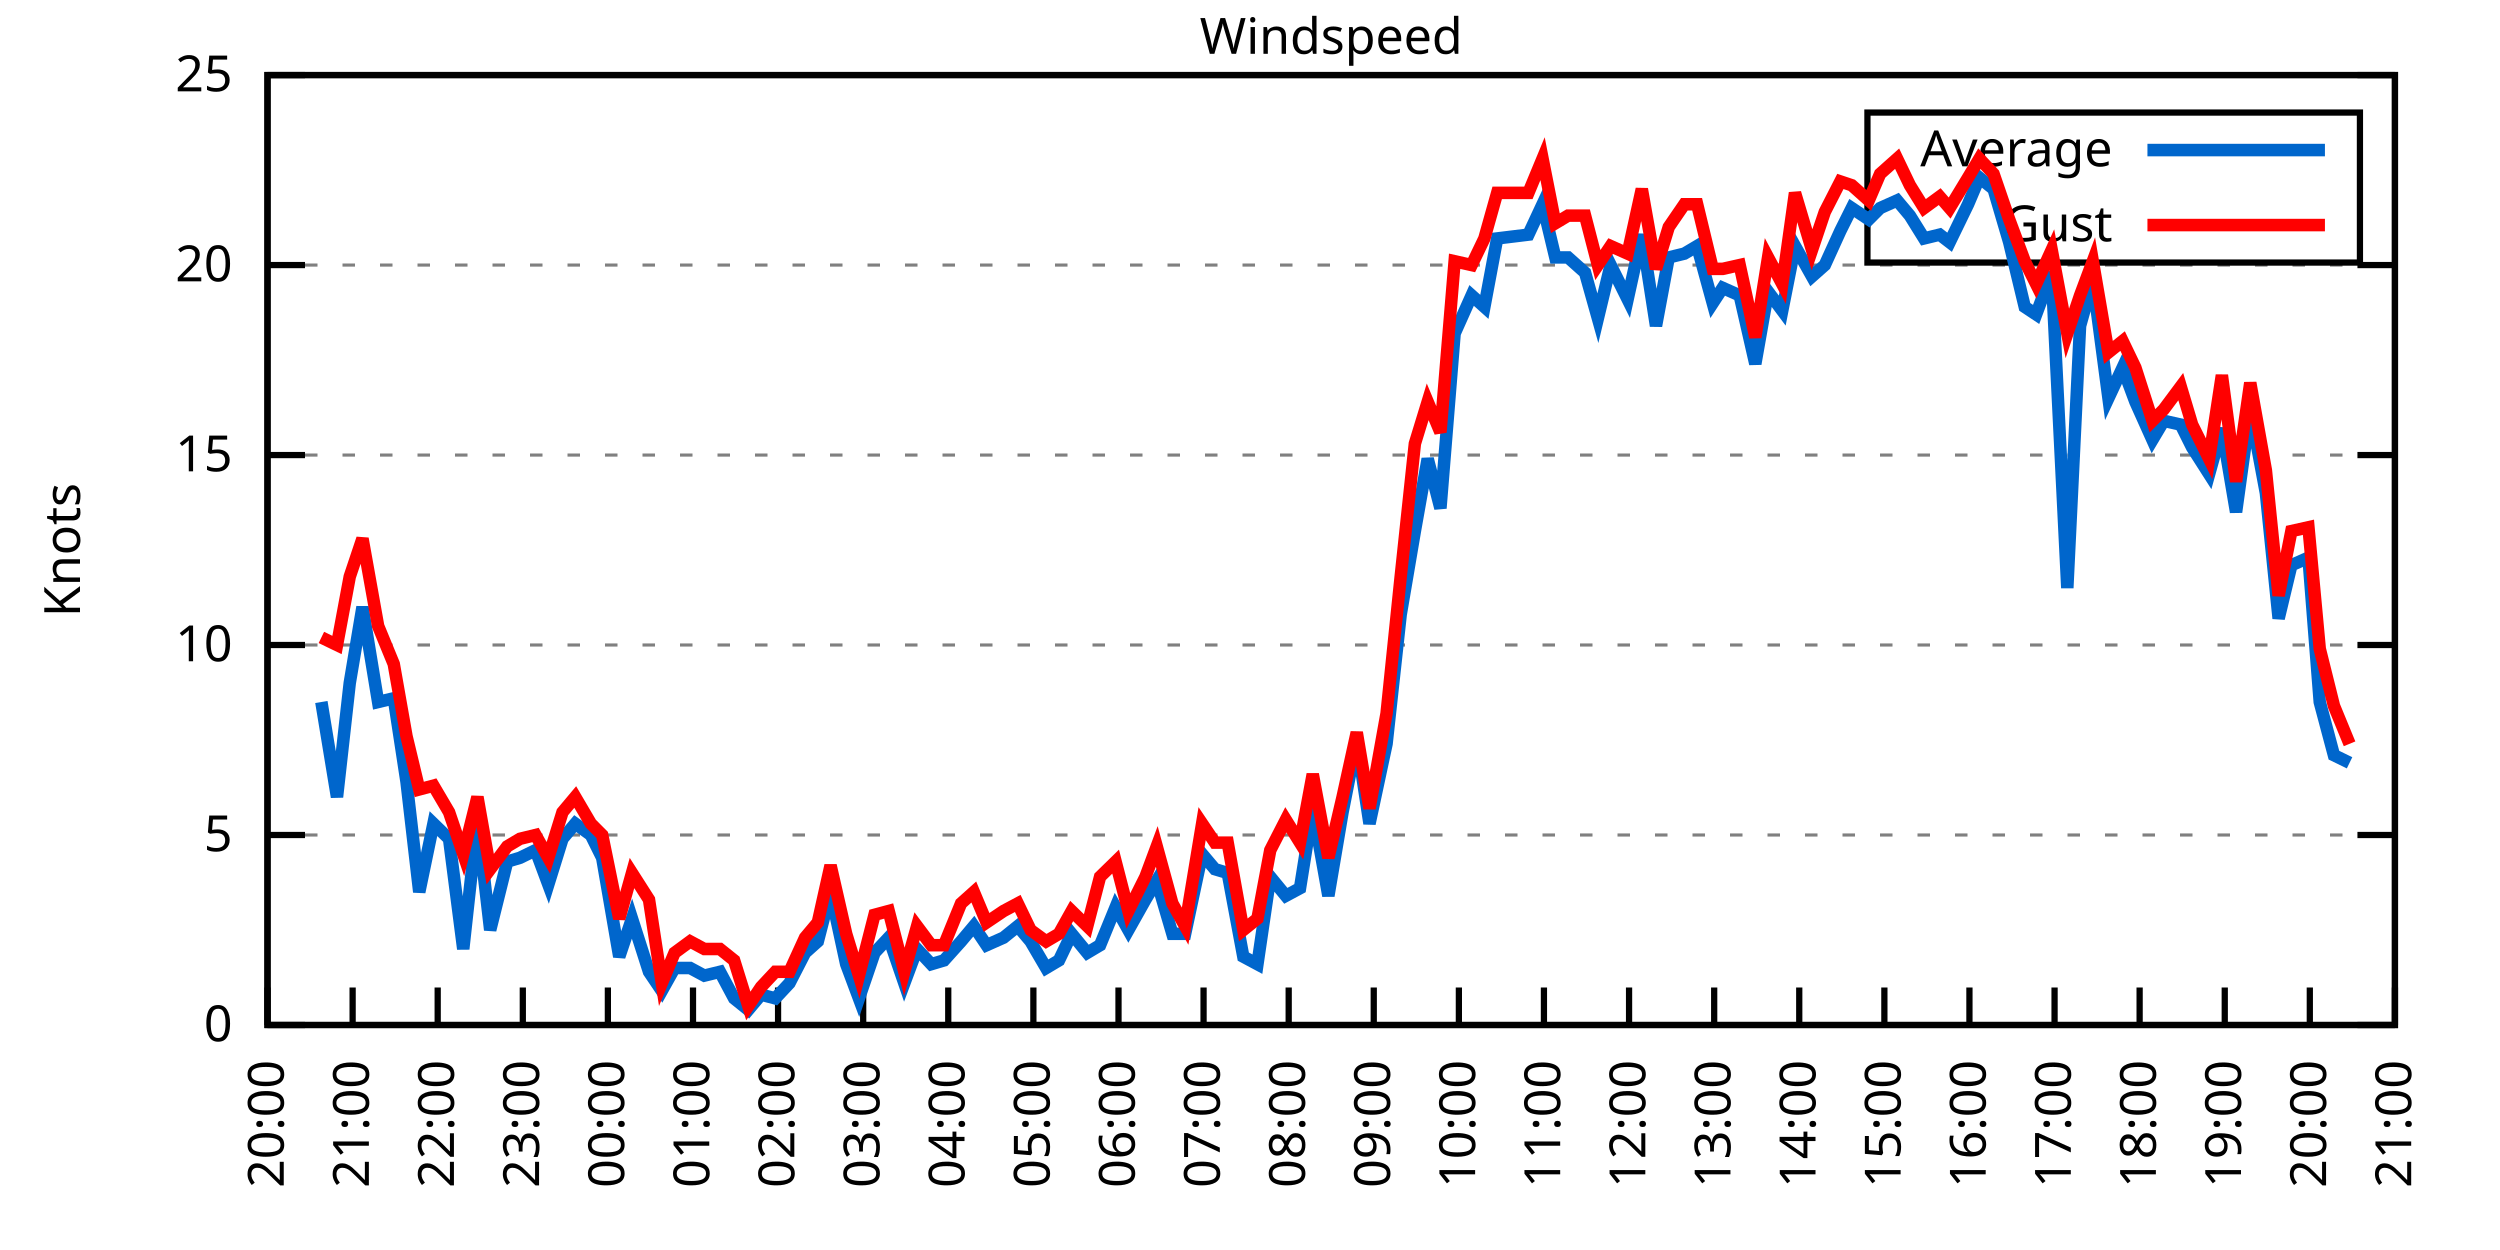
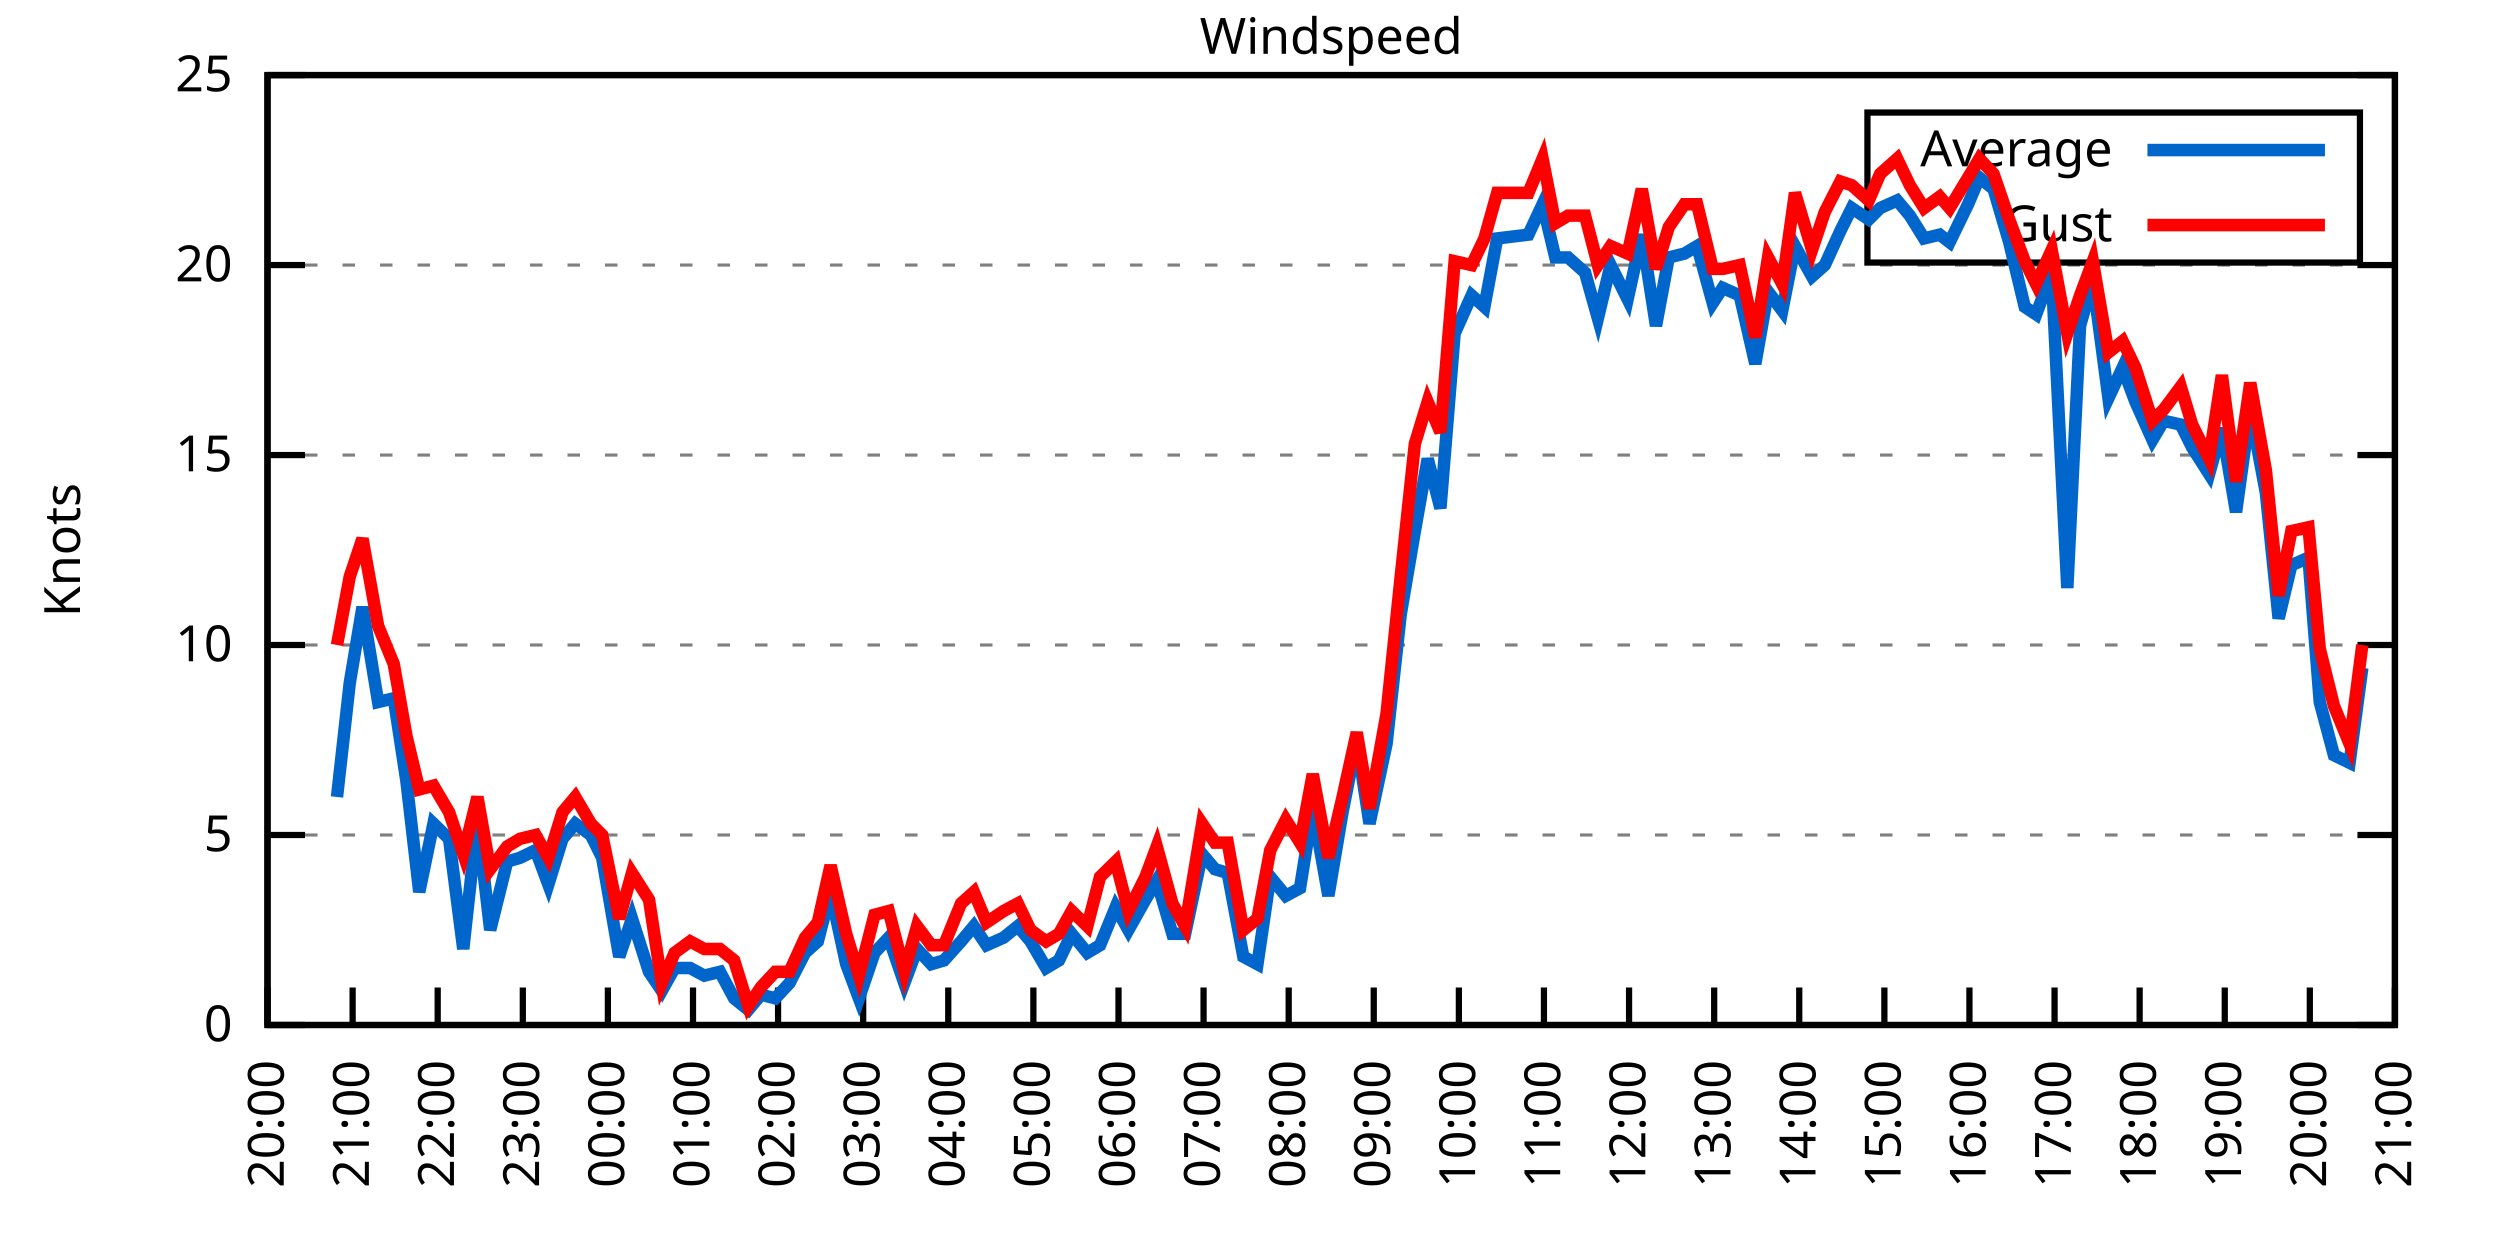
<svg xmlns="http://www.w3.org/2000/svg" xmlns:xlink="http://www.w3.org/1999/xlink" width="400" height="200" viewBox="0 0 400 200">
  <g id="gnuplot_canvas">
    <rect x="0" y="0" width="400" height="200" fill="none" />
    <defs>
      <circle id="gpDot" r="0.5" stroke-width="0.5" stroke="currentColor" />
      <path id="gpPt0" stroke-width="0.333" stroke="currentColor" d="M-1,0 h2 M0,-1 v2" />
      <path id="gpPt1" stroke-width="0.333" stroke="currentColor" d="M-1,-1 L1,1 M1,-1 L-1,1" />
      <path id="gpPt2" stroke-width="0.333" stroke="currentColor" d="M-1,0 L1,0 M0,-1 L0,1 M-1,-1 L1,1 M-1,1 L1,-1" />
      <rect id="gpPt3" stroke-width="0.333" stroke="currentColor" x="-1" y="-1" width="2" height="2" />
      <rect id="gpPt4" stroke-width="0.333" stroke="currentColor" fill="currentColor" x="-1" y="-1" width="2" height="2" />
      <circle id="gpPt5" stroke-width="0.333" stroke="currentColor" cx="0" cy="0" r="1" />
      <use xlink:href="#gpPt5" id="gpPt6" fill="currentColor" stroke="none" />
      <path id="gpPt7" stroke-width="0.333" stroke="currentColor" d="M0,-1.33 L-1.33,0.67 L1.33,0.67 z" />
      <use xlink:href="#gpPt7" id="gpPt8" fill="currentColor" stroke="none" />
      <use xlink:href="#gpPt7" id="gpPt9" stroke="currentColor" transform="rotate(180)" />
      <use xlink:href="#gpPt9" id="gpPt10" fill="currentColor" stroke="none" />
      <use xlink:href="#gpPt3" id="gpPt11" stroke="currentColor" transform="rotate(45)" />
      <use xlink:href="#gpPt11" id="gpPt12" fill="currentColor" stroke="none" />
      <path id="gpPt13" stroke-width="0.333" stroke="currentColor" d="M0,1.330 L1.265,0.411 L0.782,-1.067 L-0.782,-1.076 L-1.265,0.411 z" />
      <use xlink:href="#gpPt13" id="gpPt14" fill="currentColor" stroke="none" />
      <filter id="textbox" filterUnits="objectBoundingBox" x="0" y="0" height="1" width="1">
        <feFlood flood-color="white" flood-opacity="1" result="bgnd" />
        <feComposite in="SourceGraphic" in2="bgnd" operator="atop" />
      </filter>
      <filter id="greybox" filterUnits="objectBoundingBox" x="0" y="0" height="1" width="1">
        <feFlood flood-color="lightgrey" flood-opacity="1" result="grey" />
        <feComposite in="SourceGraphic" in2="grey" operator="atop" />
      </filter>
    </defs>
    <g fill="none" color="white" stroke="currentColor" stroke-width="1.00" stroke-linecap="butt" stroke-linejoin="miter">
</g>
    <g fill="none" color="black" stroke="currentColor" stroke-width="1.00" stroke-linecap="butt" stroke-linejoin="miter">
      <g stroke="none" shape-rendering="crispEdges">
        <polygon fill="rgb(255, 255, 255)" points="42.80,164.00 383.18,164.00 383.18,12.02 42.80,12.02 " />
      </g>
    </g>
    <g fill="none" color="black" stroke="currentColor" stroke-width="1.00" stroke-linecap="butt" stroke-linejoin="miter">
</g>
    <g fill="none" color="black" stroke="black" stroke-width="0.50" stroke-linecap="butt" stroke-linejoin="miter">
</g>
    <g fill="none" color="gray" stroke="currentColor" stroke-width="0.50" stroke-linecap="butt" stroke-linejoin="miter">
      <path stroke="gray" stroke-dasharray="2,4" class="gridline" d="M42.80,164.00 L383.19,164.00  " />
    </g>
    <g fill="none" color="gray" stroke="gray" stroke-width="1.00" stroke-linecap="butt" stroke-linejoin="miter">
</g>
    <g fill="none" color="black" stroke="currentColor" stroke-width="1.00" stroke-linecap="butt" stroke-linejoin="miter">
      <path stroke="black" d="M42.80,164.00 L48.80,164.00 M383.19,164.00 L377.19,164.00  " />
      <g transform="translate(37.20,166.60)" stroke="none" fill="black" font-family="Sans" font-size="8.00" text-anchor="end">
        <text>
          <tspan font-family="Sans"> 0</tspan>
        </text>
      </g>
    </g>
    <g fill="none" color="black" stroke="currentColor" stroke-width="1.00" stroke-linecap="butt" stroke-linejoin="miter">
</g>
    <g fill="none" color="black" stroke="black" stroke-width="0.50" stroke-linecap="butt" stroke-linejoin="miter">
</g>
    <g fill="none" color="gray" stroke="currentColor" stroke-width="0.50" stroke-linecap="butt" stroke-linejoin="miter">
      <path stroke="gray" stroke-dasharray="2,4" class="gridline" d="M42.80,133.60 L383.19,133.60  " />
    </g>
    <g fill="none" color="gray" stroke="gray" stroke-width="1.00" stroke-linecap="butt" stroke-linejoin="miter">
</g>
    <g fill="none" color="black" stroke="currentColor" stroke-width="1.00" stroke-linecap="butt" stroke-linejoin="miter">
      <path stroke="black" d="M42.80,133.60 L48.80,133.60 M383.19,133.60 L377.19,133.60  " />
      <g transform="translate(37.20,136.20)" stroke="none" fill="black" font-family="Sans" font-size="8.00" text-anchor="end">
        <text>
          <tspan font-family="Sans"> 5</tspan>
        </text>
      </g>
    </g>
    <g fill="none" color="black" stroke="currentColor" stroke-width="1.00" stroke-linecap="butt" stroke-linejoin="miter">
</g>
    <g fill="none" color="black" stroke="black" stroke-width="0.50" stroke-linecap="butt" stroke-linejoin="miter">
</g>
    <g fill="none" color="gray" stroke="currentColor" stroke-width="0.50" stroke-linecap="butt" stroke-linejoin="miter">
      <path stroke="gray" stroke-dasharray="2,4" class="gridline" d="M42.80,103.20 L383.19,103.20  " />
    </g>
    <g fill="none" color="gray" stroke="gray" stroke-width="1.00" stroke-linecap="butt" stroke-linejoin="miter">
</g>
    <g fill="none" color="black" stroke="currentColor" stroke-width="1.00" stroke-linecap="butt" stroke-linejoin="miter">
      <path stroke="black" d="M42.80,103.20 L48.80,103.20 M383.19,103.20 L377.19,103.20  " />
      <g transform="translate(37.20,105.80)" stroke="none" fill="black" font-family="Sans" font-size="8.00" text-anchor="end">
        <text>
          <tspan font-family="Sans"> 10</tspan>
        </text>
      </g>
    </g>
    <g fill="none" color="black" stroke="currentColor" stroke-width="1.00" stroke-linecap="butt" stroke-linejoin="miter">
</g>
    <g fill="none" color="black" stroke="black" stroke-width="0.50" stroke-linecap="butt" stroke-linejoin="miter">
</g>
    <g fill="none" color="gray" stroke="currentColor" stroke-width="0.50" stroke-linecap="butt" stroke-linejoin="miter">
      <path stroke="gray" stroke-dasharray="2,4" class="gridline" d="M42.80,72.81 L383.19,72.81  " />
    </g>
    <g fill="none" color="gray" stroke="gray" stroke-width="1.00" stroke-linecap="butt" stroke-linejoin="miter">
</g>
    <g fill="none" color="black" stroke="currentColor" stroke-width="1.00" stroke-linecap="butt" stroke-linejoin="miter">
      <path stroke="black" d="M42.80,72.81 L48.80,72.81 M383.19,72.81 L377.19,72.81  " />
      <g transform="translate(37.20,75.41)" stroke="none" fill="black" font-family="Sans" font-size="8.00" text-anchor="end">
        <text>
          <tspan font-family="Sans"> 15</tspan>
        </text>
      </g>
    </g>
    <g fill="none" color="black" stroke="currentColor" stroke-width="1.00" stroke-linecap="butt" stroke-linejoin="miter">
</g>
    <g fill="none" color="black" stroke="black" stroke-width="0.50" stroke-linecap="butt" stroke-linejoin="miter">
</g>
    <g fill="none" color="gray" stroke="currentColor" stroke-width="0.50" stroke-linecap="butt" stroke-linejoin="miter">
      <path stroke="gray" stroke-dasharray="2,4" class="gridline" d="M42.80,42.41 L383.19,42.41  " />
    </g>
    <g fill="none" color="gray" stroke="gray" stroke-width="1.00" stroke-linecap="butt" stroke-linejoin="miter">
</g>
    <g fill="none" color="black" stroke="currentColor" stroke-width="1.00" stroke-linecap="butt" stroke-linejoin="miter">
      <path stroke="black" d="M42.80,42.41 L48.80,42.41 M383.19,42.41 L377.19,42.41  " />
      <g transform="translate(37.20,45.01)" stroke="none" fill="black" font-family="Sans" font-size="8.00" text-anchor="end">
        <text>
          <tspan font-family="Sans"> 20</tspan>
        </text>
      </g>
    </g>
    <g fill="none" color="black" stroke="currentColor" stroke-width="1.00" stroke-linecap="butt" stroke-linejoin="miter">
</g>
    <g fill="none" color="black" stroke="black" stroke-width="0.50" stroke-linecap="butt" stroke-linejoin="miter">
</g>
    <g fill="none" color="gray" stroke="currentColor" stroke-width="0.50" stroke-linecap="butt" stroke-linejoin="miter">
      <path stroke="gray" stroke-dasharray="2,4" class="gridline" d="M42.80,12.01 L383.19,12.01  " />
    </g>
    <g fill="none" color="gray" stroke="gray" stroke-width="1.00" stroke-linecap="butt" stroke-linejoin="miter">
</g>
    <g fill="none" color="black" stroke="currentColor" stroke-width="1.00" stroke-linecap="butt" stroke-linejoin="miter">
      <path stroke="black" d="M42.80,12.01 L48.80,12.01 M383.19,12.01 L377.19,12.01  " />
      <g transform="translate(37.20,14.61)" stroke="none" fill="black" font-family="Sans" font-size="8.00" text-anchor="end">
        <text>
          <tspan font-family="Sans"> 25</tspan>
        </text>
      </g>
    </g>
    <g fill="none" color="black" stroke="currentColor" stroke-width="1.00" stroke-linecap="butt" stroke-linejoin="miter">
      <path stroke="black" d="M42.80,164.00 L42.80,158.00  " />
      <g transform="translate(45.40,169.60) rotate(270.00)" stroke="none" fill="black" font-family="Sans" font-size="8.00" text-anchor="end">
        <text>
          <tspan font-family="Sans">20:00</tspan>
        </text>
      </g>
    </g>
    <g fill="none" color="black" stroke="currentColor" stroke-width="1.00" stroke-linecap="butt" stroke-linejoin="miter">
      <path stroke="black" d="M56.42,164.00 L56.42,158.00  " />
      <g transform="translate(59.02,169.60) rotate(270.00)" stroke="none" fill="black" font-family="Sans" font-size="8.00" text-anchor="end">
        <text>
          <tspan font-family="Sans">21:00</tspan>
        </text>
      </g>
    </g>
    <g fill="none" color="black" stroke="currentColor" stroke-width="1.00" stroke-linecap="butt" stroke-linejoin="miter">
      <path stroke="black" d="M70.03,164.00 L70.03,158.00  " />
      <g transform="translate(72.63,169.60) rotate(270.00)" stroke="none" fill="black" font-family="Sans" font-size="8.00" text-anchor="end">
        <text>
          <tspan font-family="Sans">22:00</tspan>
        </text>
      </g>
    </g>
    <g fill="none" color="black" stroke="currentColor" stroke-width="1.00" stroke-linecap="butt" stroke-linejoin="miter">
      <path stroke="black" d="M83.65,164.00 L83.65,158.00  " />
      <g transform="translate(86.25,169.60) rotate(270.00)" stroke="none" fill="black" font-family="Sans" font-size="8.00" text-anchor="end">
        <text>
          <tspan font-family="Sans">23:00</tspan>
        </text>
      </g>
    </g>
    <g fill="none" color="black" stroke="currentColor" stroke-width="1.00" stroke-linecap="butt" stroke-linejoin="miter">
      <path stroke="black" d="M97.26,164.00 L97.26,158.00  " />
      <g transform="translate(99.86,169.60) rotate(270.00)" stroke="none" fill="black" font-family="Sans" font-size="8.00" text-anchor="end">
        <text>
          <tspan font-family="Sans">00:00</tspan>
        </text>
      </g>
    </g>
    <g fill="none" color="black" stroke="currentColor" stroke-width="1.00" stroke-linecap="butt" stroke-linejoin="miter">
      <path stroke="black" d="M110.88,164.00 L110.88,158.00  " />
      <g transform="translate(113.48,169.60) rotate(270.00)" stroke="none" fill="black" font-family="Sans" font-size="8.00" text-anchor="end">
        <text>
          <tspan font-family="Sans">01:00</tspan>
        </text>
      </g>
    </g>
    <g fill="none" color="black" stroke="currentColor" stroke-width="1.00" stroke-linecap="butt" stroke-linejoin="miter">
      <path stroke="black" d="M124.49,164.00 L124.49,158.00  " />
      <g transform="translate(127.09,169.60) rotate(270.00)" stroke="none" fill="black" font-family="Sans" font-size="8.00" text-anchor="end">
        <text>
          <tspan font-family="Sans">02:00</tspan>
        </text>
      </g>
    </g>
    <g fill="none" color="black" stroke="currentColor" stroke-width="1.00" stroke-linecap="butt" stroke-linejoin="miter">
      <path stroke="black" d="M138.11,164.00 L138.11,158.00  " />
      <g transform="translate(140.71,169.60) rotate(270.00)" stroke="none" fill="black" font-family="Sans" font-size="8.00" text-anchor="end">
        <text>
          <tspan font-family="Sans">03:00</tspan>
        </text>
      </g>
    </g>
    <g fill="none" color="black" stroke="currentColor" stroke-width="1.00" stroke-linecap="butt" stroke-linejoin="miter">
      <path stroke="black" d="M151.72,164.00 L151.72,158.00  " />
      <g transform="translate(154.32,169.60) rotate(270.00)" stroke="none" fill="black" font-family="Sans" font-size="8.00" text-anchor="end">
        <text>
          <tspan font-family="Sans">04:00</tspan>
        </text>
      </g>
    </g>
    <g fill="none" color="black" stroke="currentColor" stroke-width="1.00" stroke-linecap="butt" stroke-linejoin="miter">
      <path stroke="black" d="M165.34,164.00 L165.34,158.00  " />
      <g transform="translate(167.94,169.60) rotate(270.00)" stroke="none" fill="black" font-family="Sans" font-size="8.00" text-anchor="end">
        <text>
          <tspan font-family="Sans">05:00</tspan>
        </text>
      </g>
    </g>
    <g fill="none" color="black" stroke="currentColor" stroke-width="1.00" stroke-linecap="butt" stroke-linejoin="miter">
      <path stroke="black" d="M178.96,164.00 L178.96,158.00  " />
      <g transform="translate(181.56,169.60) rotate(270.00)" stroke="none" fill="black" font-family="Sans" font-size="8.00" text-anchor="end">
        <text>
          <tspan font-family="Sans">06:00</tspan>
        </text>
      </g>
    </g>
    <g fill="none" color="black" stroke="currentColor" stroke-width="1.00" stroke-linecap="butt" stroke-linejoin="miter">
      <path stroke="black" d="M192.57,164.00 L192.57,158.00  " />
      <g transform="translate(195.17,169.60) rotate(270.00)" stroke="none" fill="black" font-family="Sans" font-size="8.00" text-anchor="end">
        <text>
          <tspan font-family="Sans">07:00</tspan>
        </text>
      </g>
    </g>
    <g fill="none" color="black" stroke="currentColor" stroke-width="1.00" stroke-linecap="butt" stroke-linejoin="miter">
      <path stroke="black" d="M206.19,164.00 L206.19,158.00  " />
      <g transform="translate(208.79,169.60) rotate(270.00)" stroke="none" fill="black" font-family="Sans" font-size="8.00" text-anchor="end">
        <text>
          <tspan font-family="Sans">08:00</tspan>
        </text>
      </g>
    </g>
    <g fill="none" color="black" stroke="currentColor" stroke-width="1.00" stroke-linecap="butt" stroke-linejoin="miter">
      <path stroke="black" d="M219.80,164.00 L219.80,158.00  " />
      <g transform="translate(222.40,169.60) rotate(270.00)" stroke="none" fill="black" font-family="Sans" font-size="8.00" text-anchor="end">
        <text>
          <tspan font-family="Sans">09:00</tspan>
        </text>
      </g>
    </g>
    <g fill="none" color="black" stroke="currentColor" stroke-width="1.00" stroke-linecap="butt" stroke-linejoin="miter">
      <path stroke="black" d="M233.42,164.00 L233.42,158.00  " />
      <g transform="translate(236.02,169.60) rotate(270.00)" stroke="none" fill="black" font-family="Sans" font-size="8.00" text-anchor="end">
        <text>
          <tspan font-family="Sans">10:00</tspan>
        </text>
      </g>
    </g>
    <g fill="none" color="black" stroke="currentColor" stroke-width="1.00" stroke-linecap="butt" stroke-linejoin="miter">
      <path stroke="black" d="M247.03,164.00 L247.03,158.00  " />
      <g transform="translate(249.63,169.60) rotate(270.00)" stroke="none" fill="black" font-family="Sans" font-size="8.00" text-anchor="end">
        <text>
          <tspan font-family="Sans">11:00</tspan>
        </text>
      </g>
    </g>
    <g fill="none" color="black" stroke="currentColor" stroke-width="1.00" stroke-linecap="butt" stroke-linejoin="miter">
      <path stroke="black" d="M260.65,164.00 L260.65,158.00  " />
      <g transform="translate(263.25,169.60) rotate(270.00)" stroke="none" fill="black" font-family="Sans" font-size="8.00" text-anchor="end">
        <text>
          <tspan font-family="Sans">12:00</tspan>
        </text>
      </g>
    </g>
    <g fill="none" color="black" stroke="currentColor" stroke-width="1.00" stroke-linecap="butt" stroke-linejoin="miter">
      <path stroke="black" d="M274.27,164.00 L274.27,158.00  " />
      <g transform="translate(276.87,169.60) rotate(270.00)" stroke="none" fill="black" font-family="Sans" font-size="8.00" text-anchor="end">
        <text>
          <tspan font-family="Sans">13:00</tspan>
        </text>
      </g>
    </g>
    <g fill="none" color="black" stroke="currentColor" stroke-width="1.00" stroke-linecap="butt" stroke-linejoin="miter">
      <path stroke="black" d="M287.88,164.00 L287.88,158.00  " />
      <g transform="translate(290.48,169.60) rotate(270.00)" stroke="none" fill="black" font-family="Sans" font-size="8.00" text-anchor="end">
        <text>
          <tspan font-family="Sans">14:00</tspan>
        </text>
      </g>
    </g>
    <g fill="none" color="black" stroke="currentColor" stroke-width="1.00" stroke-linecap="butt" stroke-linejoin="miter">
      <path stroke="black" d="M301.50,164.00 L301.50,158.00  " />
      <g transform="translate(304.10,169.60) rotate(270.00)" stroke="none" fill="black" font-family="Sans" font-size="8.00" text-anchor="end">
        <text>
          <tspan font-family="Sans">15:00</tspan>
        </text>
      </g>
    </g>
    <g fill="none" color="black" stroke="currentColor" stroke-width="1.00" stroke-linecap="butt" stroke-linejoin="miter">
      <path stroke="black" d="M315.11,164.00 L315.11,158.00  " />
      <g transform="translate(317.71,169.60) rotate(270.00)" stroke="none" fill="black" font-family="Sans" font-size="8.00" text-anchor="end">
        <text>
          <tspan font-family="Sans">16:00</tspan>
        </text>
      </g>
    </g>
    <g fill="none" color="black" stroke="currentColor" stroke-width="1.00" stroke-linecap="butt" stroke-linejoin="miter">
      <path stroke="black" d="M328.73,164.00 L328.73,158.00  " />
      <g transform="translate(331.33,169.60) rotate(270.00)" stroke="none" fill="black" font-family="Sans" font-size="8.00" text-anchor="end">
        <text>
          <tspan font-family="Sans">17:00</tspan>
        </text>
      </g>
    </g>
    <g fill="none" color="black" stroke="currentColor" stroke-width="1.00" stroke-linecap="butt" stroke-linejoin="miter">
      <path stroke="black" d="M342.34,164.00 L342.34,158.00  " />
      <g transform="translate(344.94,169.60) rotate(270.00)" stroke="none" fill="black" font-family="Sans" font-size="8.00" text-anchor="end">
        <text>
          <tspan font-family="Sans">18:00</tspan>
        </text>
      </g>
    </g>
    <g fill="none" color="black" stroke="currentColor" stroke-width="1.00" stroke-linecap="butt" stroke-linejoin="miter">
      <path stroke="black" d="M355.96,164.00 L355.96,158.00  " />
      <g transform="translate(358.56,169.60) rotate(270.00)" stroke="none" fill="black" font-family="Sans" font-size="8.00" text-anchor="end">
        <text>
          <tspan font-family="Sans">19:00</tspan>
        </text>
      </g>
    </g>
    <g fill="none" color="black" stroke="currentColor" stroke-width="1.00" stroke-linecap="butt" stroke-linejoin="miter">
      <path stroke="black" d="M369.57,164.00 L369.57,158.00  " />
      <g transform="translate(372.17,169.60) rotate(270.00)" stroke="none" fill="black" font-family="Sans" font-size="8.00" text-anchor="end">
        <text>
          <tspan font-family="Sans">20:00</tspan>
        </text>
      </g>
    </g>
    <g fill="none" color="black" stroke="currentColor" stroke-width="1.00" stroke-linecap="butt" stroke-linejoin="miter">
      <path stroke="black" d="M383.19,164.00 L383.19,158.00  " />
      <g transform="translate(385.79,169.60) rotate(270.00)" stroke="none" fill="black" font-family="Sans" font-size="8.00" text-anchor="end">
        <text>
          <tspan font-family="Sans">21:00</tspan>
        </text>
      </g>
    </g>
    <g fill="none" color="black" stroke="currentColor" stroke-width="1.00" stroke-linecap="butt" stroke-linejoin="miter">
</g>
    <g fill="none" color="black" stroke="currentColor" stroke-width="1.00" stroke-linecap="butt" stroke-linejoin="miter">
      <path stroke="black" d="M42.80,12.01 L42.80,164.00 L383.19,164.00 L383.19,12.01 L42.80,12.01 Z  " />
    </g>
    <g fill="none" color="black" stroke="currentColor" stroke-width="1.00" stroke-linecap="butt" stroke-linejoin="miter">
</g>
    <g fill="none" color="black" stroke="currentColor" stroke-width="1.00" stroke-linecap="butt" stroke-linejoin="miter">
      <path stroke="black" d="M298.79,42.01 L298.79,18.01 L377.59,18.01 L377.59,42.01 L298.79,42.01 Z  " />
    </g>
    <g id="Windspeed_plot_1">
      <g fill="none" color="white" stroke="black" stroke-width="2.00" stroke-linecap="butt" stroke-linejoin="miter">
</g>
      <g fill="none" color="black" stroke="currentColor" stroke-width="2.00" stroke-linecap="butt" stroke-linejoin="miter">
        <g transform="translate(337.99,26.61)" stroke="none" fill="black" font-family="Sans" font-size="8.00" text-anchor="end">
          <text>
            <tspan font-family="Sans">Average</tspan>
          </text>
        </g>
      </g>
      <g fill="none" color="black" stroke="currentColor" stroke-width="2.00" stroke-linecap="butt" stroke-linejoin="miter">
-         <path stroke="rgb(  0, 102, 204)" d="M343.59,24.01 L371.99,24.01 M51.42,112.32 L53.92,127.52 L55.96,109.28 L58.00,97.12 L60.50,112.32 L63.00,111.72   L65.04,125.09 L67.08,142.72 L69.35,131.78 L71.85,134.21 L74.12,151.84 L76.39,131.17 L78.43,148.80 L81.15,137.86   L83.19,137.25 L85.69,136.03 L87.73,141.51 L90.00,134.21 L92.04,131.78 L94.54,133.60 L96.35,137.25 L99.08,153.06   L101.12,146.98 L103.84,155.49 L105.89,158.53 L107.93,154.88 L110.42,154.88 L112.69,156.10 L115.19,155.49 L117.46,159.74   L119.73,161.57 L121.77,159.14 L124.04,159.74 L126.31,157.31 L128.81,152.45 L130.85,150.62 L132.89,142.72 L135.39,154.27   L137.43,159.74 L139.92,152.45 L142.19,150.02 L144.69,157.31 L146.73,151.84 L149.00,154.27 L151.04,153.66 L153.77,150.62   L155.81,148.19 L157.85,151.23 L160.57,150.02 L162.84,148.19 L164.89,150.62 L167.38,154.88 L169.43,153.66 L171.47,149.41   L173.96,152.45 L176.01,151.23 L178.50,145.15 L180.54,148.80 L183.27,143.94 L185.08,140.90 L187.58,149.41 L189.62,149.41   L192.34,136.64 L194.39,139.07 L196.43,139.68 L198.93,153.06 L201.19,154.27 L203.24,140.29 L205.73,143.33 L208.00,142.11   L210.04,129.35 L212.54,143.33 L214.81,129.95 L217.08,118.40 L219.12,131.78 L221.85,119.01 L224.11,98.34 L226.38,84.97   L228.43,73.41 L230.47,81.32 L232.74,53.35 L235.46,47.27 L237.50,49.10 L239.55,38.15 L244.54,37.54 L246.81,32.68   L248.85,41.19 L250.89,41.19 L253.61,43.62 L255.66,50.92 L257.70,42.41 L260.42,47.88 L262.69,37.54 L264.96,52.14   L267.00,41.19 L269.50,40.58 L271.54,39.37 L274.04,48.49 L275.63,46.06 L278.35,47.27 L280.85,58.21 L282.89,46.66   L285.16,49.70 L287.20,39.37 L289.92,44.23 L291.97,42.41 L294.46,36.94 L296.28,33.29 L299.00,35.11 L300.82,33.29   L303.54,32.07 L305.58,34.50 L307.85,38.15 L310.35,37.54 L311.94,38.76 L314.89,32.68 L316.70,28.42 L318.97,30.25   L321.47,38.76 L323.96,49.10 L325.78,50.31 L328.27,43.62 L330.77,94.08 L332.81,52.14 L334.85,44.84 L337.35,63.69   L339.62,58.82 L341.66,64.29 L344.39,70.37 L346.20,67.33 L348.92,67.94 L350.74,71.59 L353.46,75.85 L355.50,68.55   L357.77,81.93 L360.04,65.51 L362.54,78.89 L364.58,98.95 L366.62,90.44 L369.35,89.22 L371.16,112.32 L373.43,120.83   L375.93,122.05  " />
+         <path stroke="rgb(  0, 102, 204)" d="M343.59,24.01 L371.99,24.01 M53.92,127.52 L55.96,109.28 L58.00,97.12 L60.50,112.32 L63.00,111.72 L65.04,125.09   L67.08,142.72 L69.35,131.78 L71.85,134.21 L74.12,151.84 L76.39,131.17 L78.43,148.80 L81.15,137.86 L83.19,137.25   L85.69,136.03 L87.73,141.51 L90.00,134.21 L92.04,131.78 L94.54,133.60 L96.35,137.25 L99.08,153.06 L101.12,146.98   L103.84,155.49 L105.89,158.53 L107.93,154.88 L110.42,154.88 L112.69,156.10 L115.19,155.49 L117.46,159.74 L119.73,161.57   L121.77,159.14 L124.04,159.74 L126.31,157.31 L128.81,152.45 L130.85,150.62 L132.89,142.72 L135.39,154.27 L137.43,159.74   L139.92,152.45 L142.19,150.02 L144.69,157.31 L146.73,151.84 L149.00,154.27 L151.04,153.66 L153.77,150.62 L155.81,148.19   L157.85,151.23 L160.57,150.02 L162.84,148.19 L164.89,150.62 L167.38,154.88 L169.43,153.66 L171.47,149.41 L173.96,152.45   L176.01,151.23 L178.50,145.15 L180.54,148.80 L183.27,143.94 L185.08,140.90 L187.58,149.41 L189.62,149.41 L192.34,136.64   L194.39,139.07 L196.43,139.68 L198.93,153.06 L201.19,154.27 L203.24,140.29 L205.73,143.33 L208.00,142.11 L210.04,129.35   L212.54,143.33 L214.81,129.95 L217.08,118.40 L219.12,131.78 L221.85,119.01 L224.11,98.34 L226.38,84.97 L228.43,73.41   L230.47,81.32 L232.74,53.35 L235.46,47.27 L237.50,49.10 L239.55,38.15 L244.54,37.54 L246.81,32.68 L248.85,41.19   L250.89,41.19 L253.61,43.62 L255.66,50.92 L257.70,42.41 L260.42,47.88 L262.69,37.54 L264.96,52.14 L267.00,41.19   L269.50,40.58 L271.54,39.37 L274.04,48.49 L275.63,46.06 L278.35,47.27 L280.85,58.21 L282.89,46.66 L285.16,49.70   L287.20,39.37 L289.92,44.23 L291.97,42.41 L294.46,36.94 L296.28,33.29 L299.00,35.11 L300.82,33.29 L303.54,32.07   L305.58,34.50 L307.85,38.15 L310.35,37.54 L311.94,38.76 L314.89,32.68 L316.70,28.42 L318.97,30.25 L321.47,38.76   L323.96,49.10 L325.78,50.31 L328.27,43.62 L330.77,94.08 L332.81,52.14 L334.85,44.84 L337.35,63.69 L339.62,58.82   L341.66,64.29 L344.39,70.37 L346.20,67.33 L348.92,67.94 L350.74,71.59 L353.46,75.85 L355.50,68.55 L357.77,81.93   L360.04,65.51 L362.54,78.89 L364.58,98.95 L366.62,90.44 L369.35,89.22 L371.16,112.32 L373.43,120.83 L375.93,122.05   L377.97,106.85  " />
      </g>
    </g>
    <g id="Windspeed_plot_2">
      <g fill="none" color="black" stroke="currentColor" stroke-width="2.00" stroke-linecap="butt" stroke-linejoin="miter">
        <g transform="translate(337.99,38.61)" stroke="none" fill="black" font-family="Sans" font-size="8.00" text-anchor="end">
          <text>
            <tspan font-family="Sans">Gust</tspan>
          </text>
        </g>
      </g>
      <g fill="none" color="black" stroke="currentColor" stroke-width="2.00" stroke-linecap="butt" stroke-linejoin="miter">
-         <path stroke="rgb(255,   0,   0)" d="M343.59,36.01 L371.99,36.01 M51.42,101.99 L53.92,103.20 L55.96,92.26 L58.00,86.18 L60.50,100.16 L63.00,106.24   L65.04,117.80 L67.08,126.31 L69.35,125.70 L71.85,129.95 L74.12,136.64 L76.39,127.52 L78.43,139.07 L81.15,135.43   L83.19,134.21 L85.69,133.60 L87.73,137.25 L90.00,129.95 L92.04,127.52 L94.54,131.78 L96.35,133.60 L99.08,146.98   L101.12,139.68 L103.84,143.94 L105.89,157.31 L107.93,152.45 L110.42,150.62 L112.69,151.84 L115.19,151.84 L117.46,153.66   L119.73,160.96 L121.77,157.92 L124.04,155.49 L126.31,155.49 L128.81,150.02 L130.85,147.59 L132.89,138.47 L135.39,149.41   L137.43,156.10 L139.92,146.37 L142.19,145.76 L144.69,155.49 L146.73,148.19 L149.00,151.23 L151.04,151.23 L153.77,144.55   L155.81,142.72 L157.85,147.59 L160.57,145.76 L162.84,144.55 L164.89,148.80 L167.38,150.62 L169.43,149.41 L171.47,145.76   L173.96,148.19 L176.01,140.29 L178.50,137.86 L180.54,145.76 L183.27,140.29 L185.08,135.43 L187.58,144.55 L189.62,148.19   L192.34,131.78 L194.39,134.82 L196.43,134.82 L198.93,148.80 L201.19,146.98 L203.24,136.03 L205.73,131.17 L208.00,134.82   L210.04,123.87 L212.54,137.25 L214.81,127.52 L217.08,117.19 L219.12,129.35 L221.85,114.15 L224.11,92.26 L226.38,70.98   L228.43,64.29 L230.47,69.16 L232.74,41.80 L235.46,42.41 L237.50,38.15 L239.55,30.86 L244.54,30.86 L246.81,25.39   L248.85,35.72 L250.89,34.50 L253.61,34.50 L255.66,42.41 L257.70,39.37 L260.42,40.58 L262.69,30.25 L264.96,43.02   L267.00,36.33 L269.50,32.68 L271.54,32.68 L274.04,43.02 L275.63,43.02 L278.35,42.41 L280.85,53.96 L282.89,41.19   L285.16,45.45 L287.20,30.86 L289.92,39.98 L291.97,33.90 L294.46,29.03 L296.28,29.64 L299.00,32.07 L300.82,27.82   L303.54,25.39 L305.58,29.64 L307.85,33.29 L310.35,31.46 L311.94,33.29 L314.89,28.42 L316.70,25.39 L318.97,27.82   L321.47,35.11 L323.96,41.80 L325.78,45.45 L328.27,39.98 L330.77,53.35 L332.81,47.27 L334.85,41.80 L337.35,56.39   L339.62,54.57 L341.66,58.82 L344.39,67.33 L346.20,65.51 L348.92,61.86 L350.74,67.94 L353.46,73.41 L355.50,60.04   L357.77,77.06 L360.04,61.25 L362.54,75.24 L364.58,95.30 L366.62,84.97 L369.35,84.36 L371.16,103.81 L373.43,112.93   L375.93,119.01  " />
+         <path stroke="rgb(255,   0,   0)" d="M343.59,36.01 L371.99,36.01 M53.92,103.20 L55.96,92.26 L58.00,86.18 L60.50,100.16 L63.00,106.24 L65.04,117.80   L67.08,126.31 L69.35,125.70 L71.85,129.95 L74.12,136.64 L76.39,127.52 L78.43,139.07 L81.15,135.43 L83.19,134.21   L85.69,133.60 L87.73,137.25 L90.00,129.95 L92.04,127.52 L94.54,131.78 L96.35,133.60 L99.08,146.98 L101.12,139.68   L103.84,143.94 L105.89,157.31 L107.93,152.45 L110.42,150.62 L112.69,151.84 L115.19,151.84 L117.46,153.66 L119.73,160.96   L121.77,157.92 L124.04,155.49 L126.31,155.49 L128.81,150.02 L130.85,147.59 L132.89,138.47 L135.39,149.41 L137.43,156.10   L139.92,146.37 L142.19,145.76 L144.69,155.49 L146.73,148.19 L149.00,151.23 L151.04,151.23 L153.77,144.55 L155.81,142.72   L157.85,147.59 L160.57,145.76 L162.84,144.55 L164.89,148.80 L167.38,150.62 L169.43,149.41 L171.47,145.76 L173.96,148.19   L176.01,140.29 L178.50,137.86 L180.54,145.76 L183.27,140.29 L185.08,135.43 L187.58,144.55 L189.62,148.19 L192.34,131.78   L194.39,134.82 L196.43,134.82 L198.93,148.80 L201.19,146.98 L203.24,136.03 L205.73,131.17 L208.00,134.82 L210.04,123.87   L212.54,137.25 L214.81,127.52 L217.08,117.19 L219.12,129.35 L221.85,114.15 L224.11,92.26 L226.38,70.98 L228.43,64.29   L230.47,69.16 L232.74,41.80 L235.46,42.41 L237.50,38.15 L239.55,30.86 L244.54,30.86 L246.81,25.39 L248.85,35.72   L250.89,34.50 L253.61,34.50 L255.66,42.41 L257.70,39.37 L260.42,40.58 L262.69,30.25 L264.96,43.02 L267.00,36.33   L269.50,32.68 L271.54,32.68 L274.04,43.02 L275.63,43.02 L278.35,42.41 L280.85,53.96 L282.89,41.19 L285.16,45.45   L287.20,30.86 L289.92,39.98 L291.97,33.90 L294.46,29.03 L296.28,29.64 L299.00,32.07 L300.82,27.82 L303.54,25.39   L305.58,29.64 L307.85,33.29 L310.35,31.46 L311.94,33.29 L314.89,28.42 L316.70,25.39 L318.97,27.82 L321.47,35.11   L323.96,41.80 L325.78,45.45 L328.27,39.98 L330.77,53.35 L332.81,47.27 L334.85,41.80 L337.35,56.39 L339.62,54.57   L341.66,58.82 L344.39,67.33 L346.20,65.51 L348.92,61.86 L350.74,67.94 L353.46,73.41 L355.50,60.04 L357.77,77.06   L360.04,61.25 L362.54,75.24 L364.58,95.30 L366.62,84.97 L369.35,84.36 L371.16,103.81 L373.43,112.93 L375.93,119.01   L377.97,103.20  " />
      </g>
    </g>
    <g fill="none" color="black" stroke="currentColor" stroke-width="2.00" stroke-linecap="butt" stroke-linejoin="miter">
</g>
    <g fill="none" color="black" stroke="black" stroke-width="1.00" stroke-linecap="butt" stroke-linejoin="miter">
</g>
    <g fill="none" color="black" stroke="currentColor" stroke-width="1.00" stroke-linecap="butt" stroke-linejoin="miter">
      <path stroke="black" d="M42.80,12.01 L42.80,164.00 L383.19,164.00 L383.19,12.01 L42.80,12.01 Z  " />
      <g transform="translate(12.80,88.01) rotate(270.00)" stroke="none" fill="black" font-family="Sans" font-size="8.00" text-anchor="middle">
        <text>
          <tspan font-family="Sans">Knots</tspan>
        </text>
      </g>
    </g>
    <g fill="none" color="black" stroke="currentColor" stroke-width="1.00" stroke-linecap="butt" stroke-linejoin="miter">
</g>
    <g fill="none" color="black" stroke="currentColor" stroke-width="1.00" stroke-linecap="butt" stroke-linejoin="miter">
      <g transform="translate(212.99,8.61)" stroke="none" fill="black" font-family="Sans" font-size="8.00" text-anchor="middle">
        <text>
          <tspan font-family="Sans">Windspeed</tspan>
        </text>
      </g>
    </g>
    <g fill="none" color="black" stroke="currentColor" stroke-width="1.00" stroke-linecap="butt" stroke-linejoin="miter">
</g>
  </g>
</svg>
